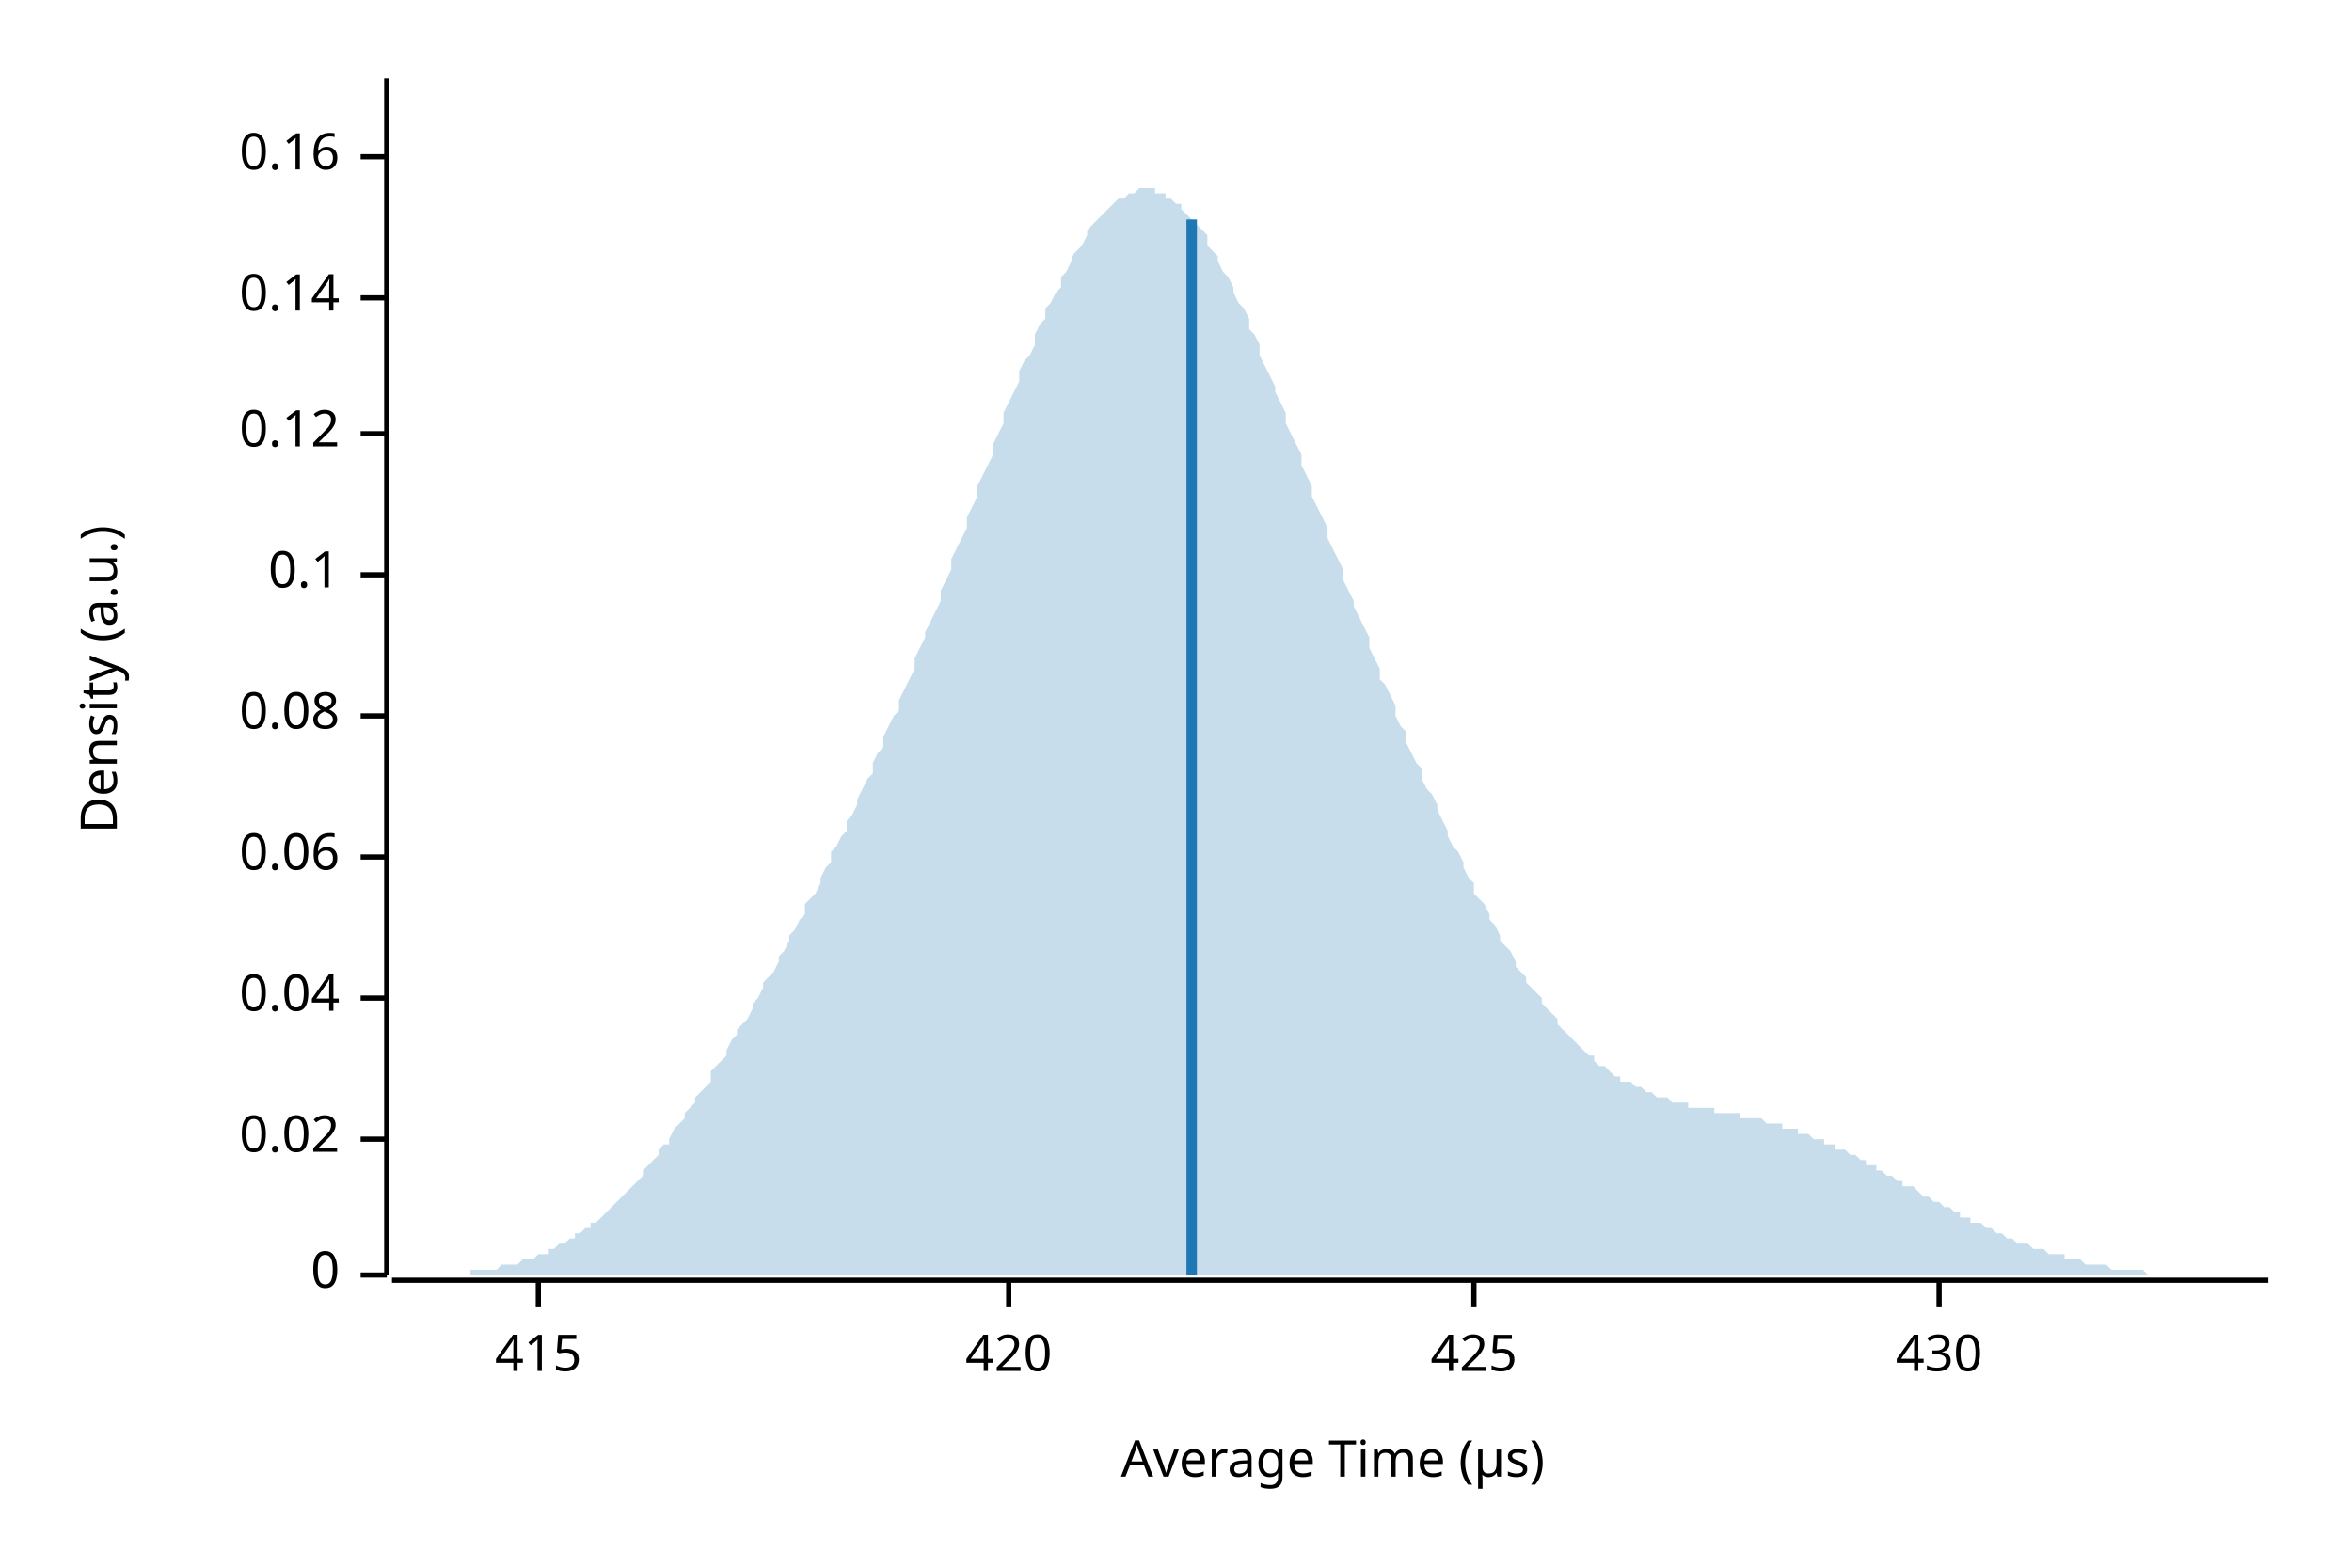
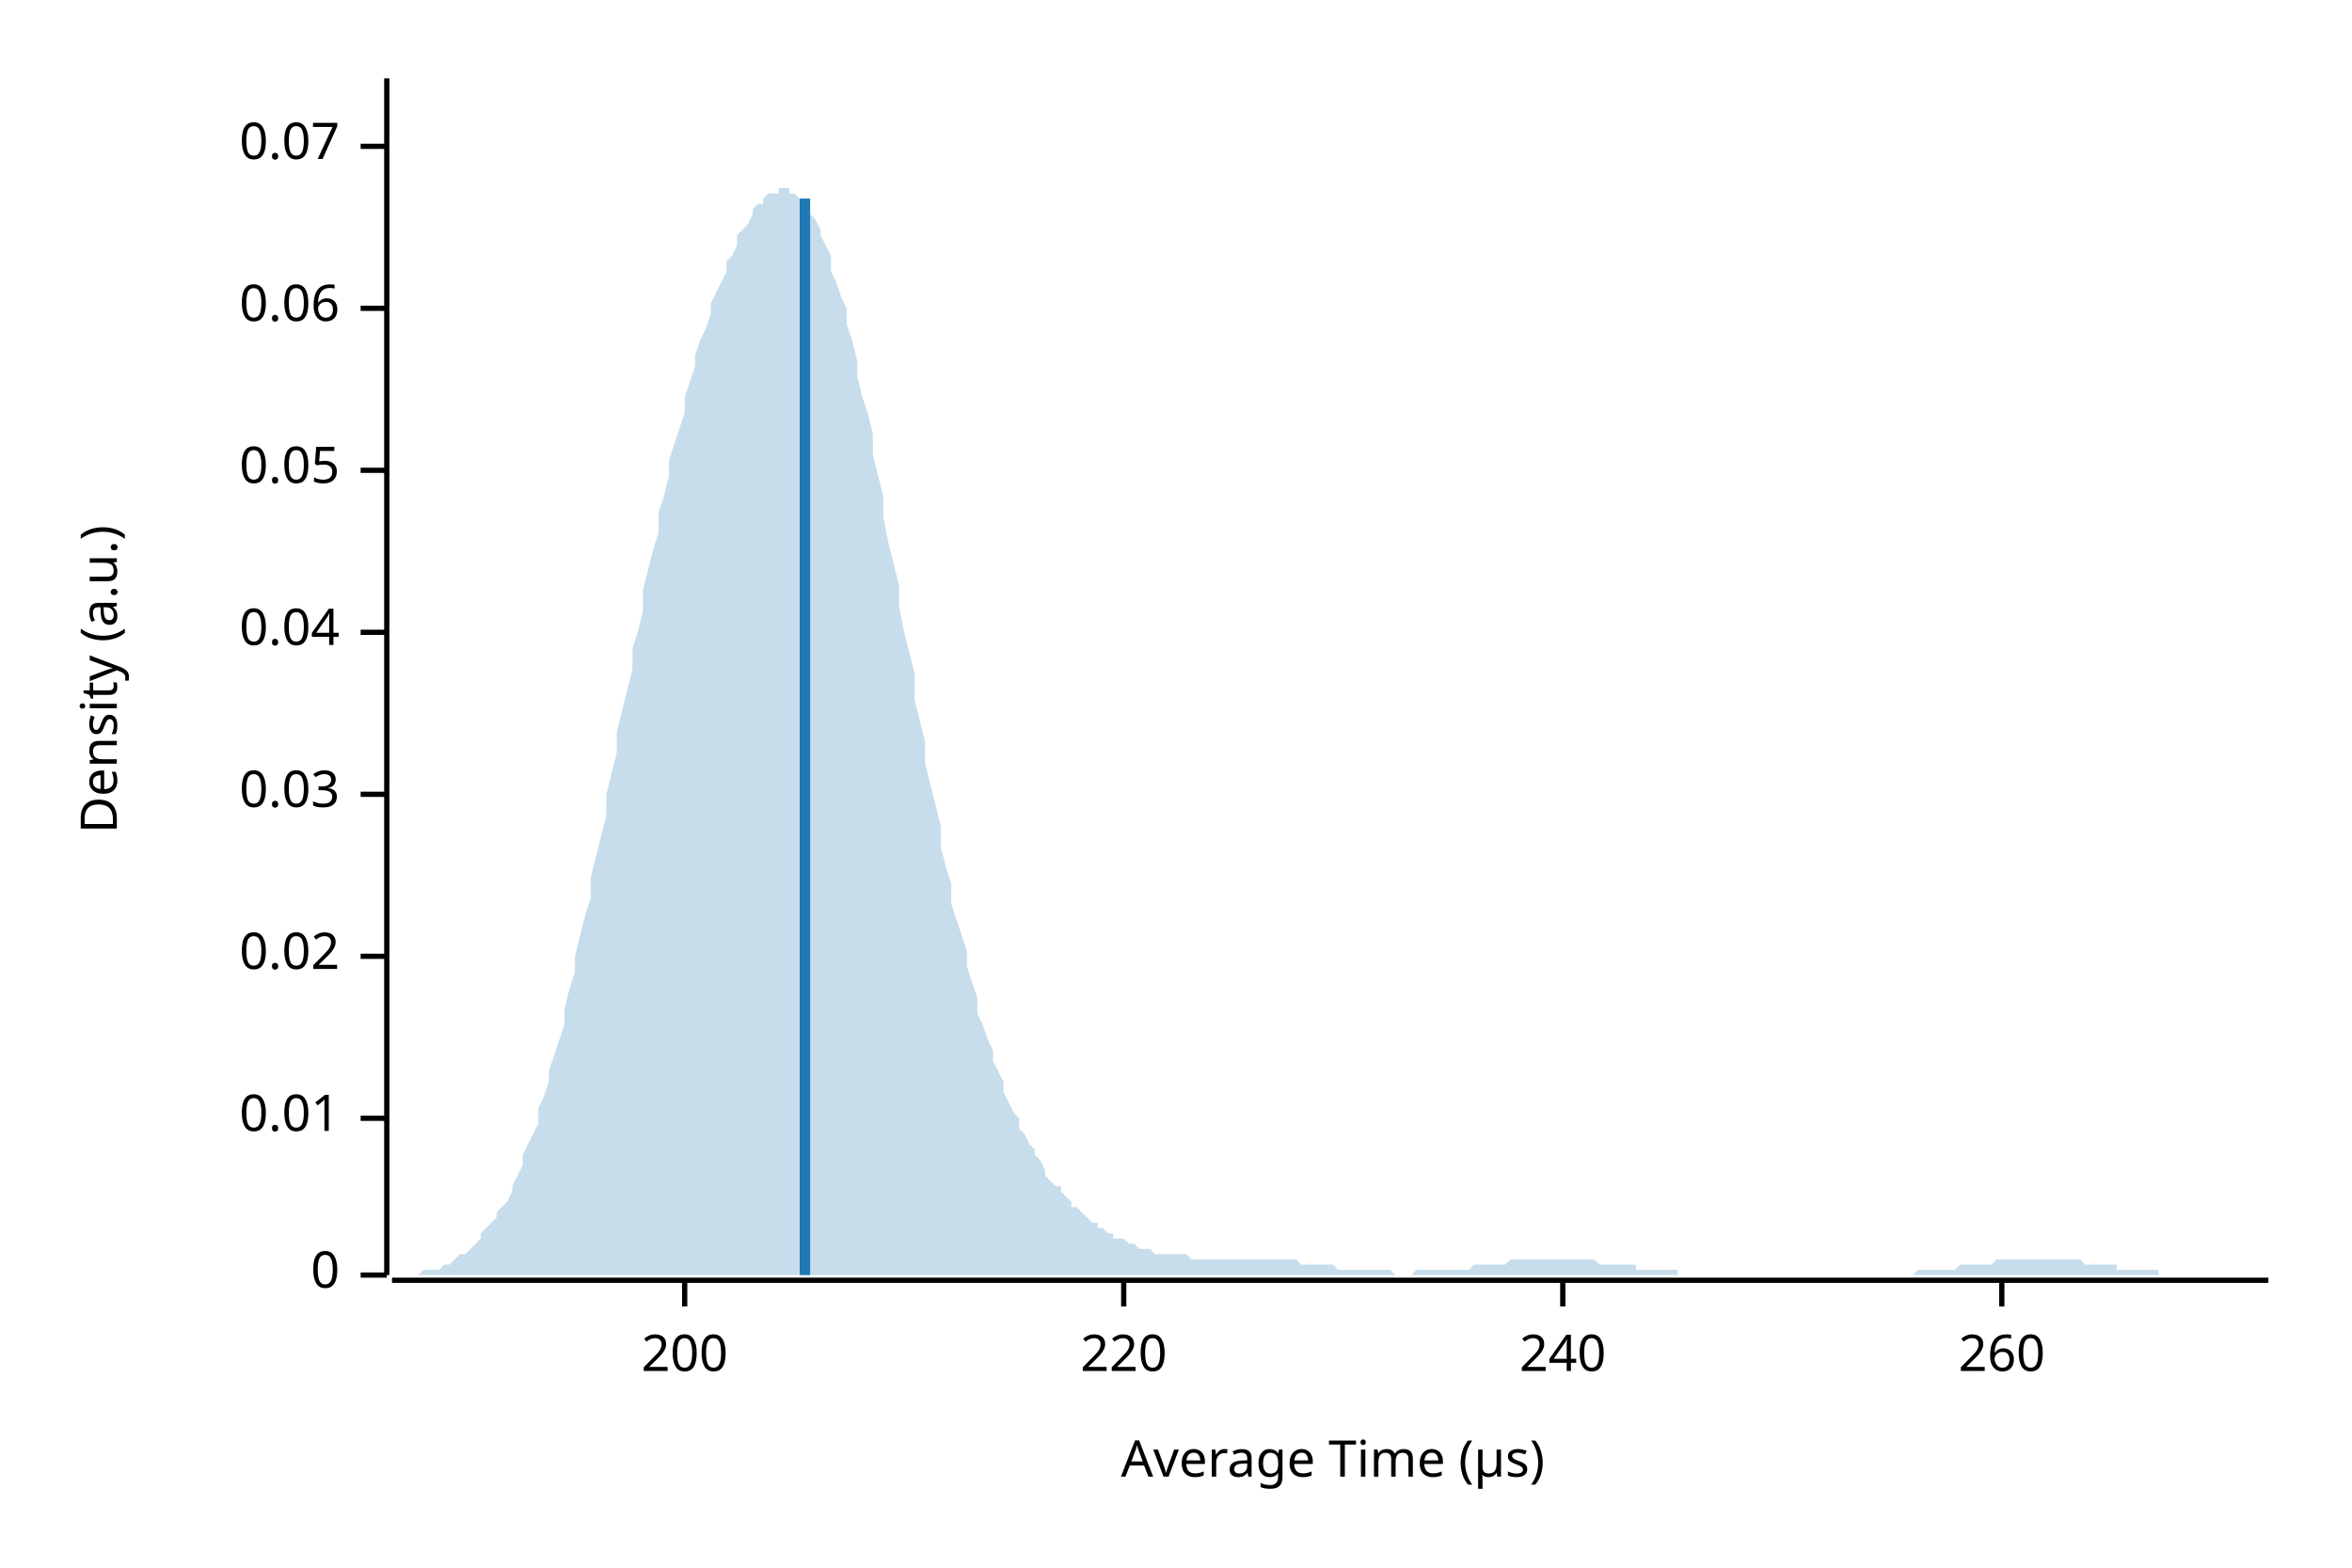
<svg xmlns="http://www.w3.org/2000/svg" width="450" height="300" viewBox="0 0 450 300">
  <text x="15" y="130" dy="0.76em" text-anchor="middle" font-family="sans-serif" font-size="9.677" opacity="1" fill="#000000" transform="rotate(270, 15, 130)">
Density (a.u.)
</text>
  <text x="255" y="285" dy="-0.5ex" text-anchor="middle" font-family="sans-serif" font-size="9.677" opacity="1" fill="#000000">
Average Time (µs)
</text>
  <polyline fill="none" opacity="1" stroke="#000000" stroke-width="1" points="74,15 74,244 " />
  <text x="65" y="244" dy="0.5ex" text-anchor="end" font-family="sans-serif" font-size="9.677" opacity="1" fill="#000000">
0
</text>
  <polyline fill="none" opacity="1" stroke="#000000" stroke-width="1" points="69,244 74,244 " />
-   <text x="65" y="218" dy="0.5ex" text-anchor="end" font-family="sans-serif" font-size="9.677" opacity="1" fill="#000000">
+   <text x="65" y="214" dy="0.5ex" text-anchor="end" font-family="sans-serif" font-size="9.677" opacity="1" fill="#000000">
+ 0.01
+ </text>
+   <polyline fill="none" opacity="1" stroke="#000000" stroke-width="1" points="69,214 74,214 " />
+   <text x="65" y="183" dy="0.5ex" text-anchor="end" font-family="sans-serif" font-size="9.677" opacity="1" fill="#000000">
0.02
</text>
-   <polyline fill="none" opacity="1" stroke="#000000" stroke-width="1" points="69,218 74,218 " />
-   <text x="65" y="191" dy="0.5ex" text-anchor="end" font-family="sans-serif" font-size="9.677" opacity="1" fill="#000000">
+   <polyline fill="none" opacity="1" stroke="#000000" stroke-width="1" points="69,183 74,183 " />
+   <text x="65" y="152" dy="0.5ex" text-anchor="end" font-family="sans-serif" font-size="9.677" opacity="1" fill="#000000">
+ 0.03
+ </text>
+   <polyline fill="none" opacity="1" stroke="#000000" stroke-width="1" points="69,152 74,152 " />
+   <text x="65" y="121" dy="0.5ex" text-anchor="end" font-family="sans-serif" font-size="9.677" opacity="1" fill="#000000">
0.04
</text>
-   <polyline fill="none" opacity="1" stroke="#000000" stroke-width="1" points="69,191 74,191 " />
-   <text x="65" y="164" dy="0.5ex" text-anchor="end" font-family="sans-serif" font-size="9.677" opacity="1" fill="#000000">
+   <polyline fill="none" opacity="1" stroke="#000000" stroke-width="1" points="69,121 74,121 " />
+   <text x="65" y="90" dy="0.5ex" text-anchor="end" font-family="sans-serif" font-size="9.677" opacity="1" fill="#000000">
+ 0.05
+ </text>
+   <polyline fill="none" opacity="1" stroke="#000000" stroke-width="1" points="69,90 74,90 " />
+   <text x="65" y="59" dy="0.5ex" text-anchor="end" font-family="sans-serif" font-size="9.677" opacity="1" fill="#000000">
0.06
</text>
-   <polyline fill="none" opacity="1" stroke="#000000" stroke-width="1" points="69,164 74,164 " />
-   <text x="65" y="137" dy="0.5ex" text-anchor="end" font-family="sans-serif" font-size="9.677" opacity="1" fill="#000000">
- 0.08
+   <polyline fill="none" opacity="1" stroke="#000000" stroke-width="1" points="69,59 74,59 " />
+   <text x="65" y="28" dy="0.5ex" text-anchor="end" font-family="sans-serif" font-size="9.677" opacity="1" fill="#000000">
+ 0.07
</text>
-   <polyline fill="none" opacity="1" stroke="#000000" stroke-width="1" points="69,137 74,137 " />
-   <text x="65" y="110" dy="0.5ex" text-anchor="end" font-family="sans-serif" font-size="9.677" opacity="1" fill="#000000">
- 0.1
+   <polyline fill="none" opacity="1" stroke="#000000" stroke-width="1" points="69,28 74,28 " />
+   <polyline fill="none" opacity="1" stroke="#000000" stroke-width="1" points="75,245 434,245 " />
+   <text x="131" y="255" dy="0.76em" text-anchor="middle" font-family="sans-serif" font-size="9.677" opacity="1" fill="#000000">
+ 200
</text>
-   <polyline fill="none" opacity="1" stroke="#000000" stroke-width="1" points="69,110 74,110 " />
-   <text x="65" y="83" dy="0.5ex" text-anchor="end" font-family="sans-serif" font-size="9.677" opacity="1" fill="#000000">
- 0.12
+   <polyline fill="none" opacity="1" stroke="#000000" stroke-width="1" points="131,245 131,250 " />
+   <text x="215" y="255" dy="0.76em" text-anchor="middle" font-family="sans-serif" font-size="9.677" opacity="1" fill="#000000">
+ 220
</text>
-   <polyline fill="none" opacity="1" stroke="#000000" stroke-width="1" points="69,83 74,83 " />
-   <text x="65" y="57" dy="0.5ex" text-anchor="end" font-family="sans-serif" font-size="9.677" opacity="1" fill="#000000">
- 0.14
+   <polyline fill="none" opacity="1" stroke="#000000" stroke-width="1" points="215,245 215,250 " />
+   <text x="299" y="255" dy="0.76em" text-anchor="middle" font-family="sans-serif" font-size="9.677" opacity="1" fill="#000000">
+ 240
</text>
-   <polyline fill="none" opacity="1" stroke="#000000" stroke-width="1" points="69,57 74,57 " />
-   <text x="65" y="30" dy="0.5ex" text-anchor="end" font-family="sans-serif" font-size="9.677" opacity="1" fill="#000000">
- 0.16
+   <polyline fill="none" opacity="1" stroke="#000000" stroke-width="1" points="299,245 299,250 " />
+   <text x="383" y="255" dy="0.76em" text-anchor="middle" font-family="sans-serif" font-size="9.677" opacity="1" fill="#000000">
+ 260
</text>
-   <polyline fill="none" opacity="1" stroke="#000000" stroke-width="1" points="69,30 74,30 " />
-   <polyline fill="none" opacity="1" stroke="#000000" stroke-width="1" points="75,245 434,245 " />
-   <text x="103" y="255" dy="0.76em" text-anchor="middle" font-family="sans-serif" font-size="9.677" opacity="1" fill="#000000">
- 415
- </text>
-   <polyline fill="none" opacity="1" stroke="#000000" stroke-width="1" points="103,245 103,250 " />
-   <text x="193" y="255" dy="0.76em" text-anchor="middle" font-family="sans-serif" font-size="9.677" opacity="1" fill="#000000">
- 420
- </text>
-   <polyline fill="none" opacity="1" stroke="#000000" stroke-width="1" points="193,245 193,250 " />
-   <text x="282" y="255" dy="0.76em" text-anchor="middle" font-family="sans-serif" font-size="9.677" opacity="1" fill="#000000">
- 425
- </text>
-   <polyline fill="none" opacity="1" stroke="#000000" stroke-width="1" points="282,245 282,250 " />
-   <text x="371" y="255" dy="0.76em" text-anchor="middle" font-family="sans-serif" font-size="9.677" opacity="1" fill="#000000">
- 430
- </text>
-   <polyline fill="none" opacity="1" stroke="#000000" stroke-width="1" points="371,245 371,250 " />
-   <polygon opacity="0.25" fill="#1F78B4" points="75,244 75,244 76,244 77,244 77,244 78,244 79,244 80,244 80,244 81,244 82,244 82,244 83,244 84,244 85,244 85,244 86,244 87,244 87,244 88,244 89,244 90,244 90,243 91,243 92,243 92,243 93,243 94,243 95,243 95,243 96,242 97,242 98,242 98,242 99,242 100,241 100,241 101,241 102,241 103,240 103,240 104,240 105,240 105,239 106,239 107,238 108,238 108,238 109,237 110,237 110,236 111,236 112,235 113,235 113,234 114,234 115,233 116,232 116,232 117,231 118,230 118,230 119,229 120,228 121,227 121,227 122,226 123,225 123,224 124,223 125,222 126,221 126,220 127,219 128,219 128,218 129,216 130,215 131,214 131,213 132,212 133,211 133,210 134,209 135,208 136,207 136,205 137,204 138,203 139,202 139,201 140,199 141,198 141,197 142,196 143,195 144,193 144,192 145,191 146,189 146,188 147,187 148,186 149,184 149,183 150,182 151,180 151,179 152,178 153,176 154,175 154,173 155,172 156,171 157,169 157,168 158,166 159,165 159,163 160,162 161,160 162,159 162,157 163,156 164,154 164,153 165,151 166,149 167,148 167,146 168,144 169,143 169,141 170,139 171,137 172,136 172,134 173,132 174,130 175,128 175,126 176,124 177,122 177,121 178,119 179,117 180,115 180,113 181,111 182,109 182,107 183,105 184,103 185,101 185,99 186,97 187,95 187,93 188,91 189,89 190,87 190,85 191,83 192,81 192,79 193,77 194,75 195,73 195,71 196,69 197,68 198,66 198,64 199,62 200,61 200,59 201,58 202,56 203,55 203,53 204,52 205,50 205,49 206,48 207,47 208,45 208,44 209,43 210,42 210,42 211,41 212,40 213,39 213,39 214,38 215,38 216,37 216,37 217,37 218,36 218,36 219,36 220,36 221,36 221,37 222,37 223,37 223,38 224,38 225,39 226,39 226,40 227,41 228,42 228,42 229,43 230,44 231,45 231,47 232,48 233,49 233,50 234,52 235,53 236,55 236,56 237,58 238,59 239,61 239,63 240,64 241,66 241,68 242,70 243,72 244,74 244,75 245,77 246,79 246,81 247,83 248,85 249,87 249,89 250,91 251,93 251,95 252,97 253,99 254,101 254,103 255,105 256,107 257,109 257,111 258,113 259,115 259,116 260,118 261,120 262,122 262,124 263,126 264,128 264,130 265,131 266,133 267,135 267,137 268,139 269,140 269,142 270,144 271,146 272,147 272,149 273,151 274,152 275,154 275,155 276,157 277,159 277,160 278,162 279,163 280,165 280,166 281,168 282,169 282,171 283,172 284,173 285,175 285,176 286,177 287,179 287,180 288,181 289,182 290,184 290,185 291,186 292,187 292,188 293,189 294,190 295,191 295,192 296,193 297,194 298,195 298,196 299,197 300,198 300,198 301,199 302,200 303,201 303,201 304,202 305,202 305,203 306,204 307,204 308,205 308,205 309,206 310,206 310,207 311,207 312,207 313,208 313,208 314,208 315,209 316,209 316,209 317,210 318,210 318,210 319,210 320,211 321,211 321,211 322,211 323,211 323,212 324,212 325,212 326,212 326,212 327,212 328,212 328,213 329,213 330,213 331,213 331,213 332,213 333,213 333,214 334,214 335,214 336,214 336,214 337,214 338,215 339,215 339,215 340,215 341,215 341,216 342,216 343,216 344,216 344,217 345,217 346,217 346,217 347,218 348,218 349,218 349,219 350,219 351,219 351,220 352,220 353,220 354,221 354,221 355,221 356,222 357,222 357,223 358,223 359,223 359,224 360,224 361,225 362,225 362,225 363,226 364,226 364,227 365,227 366,227 367,228 367,228 368,229 369,229 369,229 370,230 371,230 372,231 372,231 373,231 374,232 375,232 375,233 376,233 377,233 377,234 378,234 379,234 380,235 380,235 381,235 382,236 382,236 383,236 384,237 385,237 385,237 386,238 387,238 387,238 388,238 389,239 390,239 390,239 391,239 392,240 392,240 393,240 394,240 395,240 395,241 396,241 397,241 398,241 398,241 399,242 400,242 400,242 401,242 402,242 403,242 403,242 404,243 405,243 405,243 406,243 407,243 408,243 408,243 409,243 410,243 410,243 411,244 412,244 413,244 413,244 414,244 415,244 416,244 416,244 417,244 418,244 418,244 419,244 420,244 421,244 421,244 422,244 423,244 423,244 424,244 425,244 426,244 426,244 427,244 428,244 428,244 429,244 430,244 431,244 431,244 432,244 433,244 434,244 434,244 75,244 " />
-   <polyline fill="none" opacity="1" stroke="#1F78B4" stroke-width="2" points="228,244 228,42 " />
+   <polyline fill="none" opacity="1" stroke="#000000" stroke-width="1" points="383,245 383,250 " />
+   <polygon opacity="0.25" fill="#1F78B4" points="75,244 75,244 76,244 77,244 77,244 78,244 79,244 80,244 80,244 81,243 82,243 82,243 83,243 84,243 85,242 85,242 86,242 87,241 87,241 88,240 89,240 90,239 90,239 91,238 92,237 92,236 93,235 94,234 95,233 95,232 96,231 97,230 98,228 98,227 99,225 100,223 100,221 101,219 102,217 103,215 103,212 104,210 105,207 105,205 106,202 107,199 108,196 108,193 109,189 110,186 110,183 111,179 112,175 113,172 113,168 114,164 115,160 116,156 116,152 117,148 118,144 118,140 119,136 120,132 121,128 121,124 122,121 123,117 123,113 124,109 125,105 126,102 126,98 127,95 128,91 128,88 129,85 130,82 131,79 131,76 132,73 133,70 133,68 134,65 135,63 136,60 136,58 137,56 138,54 139,52 139,50 140,49 141,47 141,45 142,44 143,43 144,41 144,40 145,39 146,39 146,38 147,37 148,37 149,37 149,36 150,36 151,36 151,37 152,37 153,38 154,39 154,40 155,41 156,42 157,44 157,45 158,47 159,49 159,52 160,54 161,57 162,59 162,62 163,65 164,69 164,72 165,76 166,79 167,83 167,87 168,91 169,95 169,99 170,104 171,108 172,112 172,116 173,121 174,125 175,129 175,134 176,138 177,142 177,146 178,150 179,154 180,158 180,162 181,166 182,169 182,173 183,176 184,179 185,182 185,185 186,188 187,191 187,194 188,196 189,199 190,201 190,203 191,205 192,207 192,209 193,211 194,213 195,214 195,216 196,217 197,219 198,220 198,221 199,222 200,224 200,225 201,226 202,227 203,227 203,228 204,229 205,230 205,231 206,231 207,232 208,233 208,233 209,234 210,234 210,235 211,235 212,236 213,236 213,237 214,237 215,237 216,238 216,238 217,238 218,239 218,239 219,239 220,239 221,240 221,240 222,240 223,240 223,240 224,240 225,240 226,240 226,240 227,240 228,241 228,241 229,241 230,241 231,241 231,241 232,241 233,241 233,241 234,241 235,241 236,241 236,241 237,241 238,241 239,241 239,241 240,241 241,241 241,241 242,241 243,241 244,241 244,241 245,241 246,241 246,241 247,241 248,241 249,242 249,242 250,242 251,242 251,242 252,242 253,242 254,242 254,242 255,242 256,243 257,243 257,243 258,243 259,243 259,243 260,243 261,243 262,243 262,243 263,243 264,243 264,243 265,243 266,243 267,244 267,244 268,244 269,244 269,244 270,244 271,243 272,243 272,243 273,243 274,243 275,243 275,243 276,243 277,243 277,243 278,243 279,243 280,243 280,243 281,243 282,242 282,242 283,242 284,242 285,242 285,242 286,242 287,242 287,242 288,242 289,241 290,241 290,241 291,241 292,241 292,241 293,241 294,241 295,241 295,241 296,241 297,241 298,241 298,241 299,241 300,241 300,241 301,241 302,241 303,241 303,241 304,241 305,241 305,241 306,242 307,242 308,242 308,242 309,242 310,242 310,242 311,242 312,242 313,242 313,243 314,243 315,243 316,243 316,243 317,243 318,243 318,243 319,243 320,243 321,243 321,244 322,244 323,244 323,244 324,244 325,244 326,244 326,244 327,244 328,244 328,244 329,244 330,244 331,244 331,244 332,244 333,244 333,244 334,244 335,244 336,244 336,244 337,244 338,244 339,244 339,244 340,244 341,244 341,244 342,244 343,244 344,244 344,244 345,244 346,244 346,244 347,244 348,244 349,244 349,244 350,244 351,244 351,244 352,244 353,244 354,244 354,244 355,244 356,244 357,244 357,244 358,244 359,244 359,244 360,244 361,244 362,244 362,244 363,244 364,244 364,244 365,244 366,244 367,243 367,243 368,243 369,243 369,243 370,243 371,243 372,243 372,243 373,243 374,243 375,242 375,242 376,242 377,242 377,242 378,242 379,242 380,242 380,242 381,242 382,241 382,241 383,241 384,241 385,241 385,241 386,241 387,241 387,241 388,241 389,241 390,241 390,241 391,241 392,241 392,241 393,241 394,241 395,241 395,241 396,241 397,241 398,241 398,241 399,242 400,242 400,242 401,242 402,242 403,242 403,242 404,242 405,242 405,243 406,243 407,243 408,243 408,243 409,243 410,243 410,243 411,243 412,243 413,243 413,244 414,244 415,244 416,244 416,244 417,244 418,244 418,244 419,244 420,244 421,244 421,244 422,244 423,244 423,244 424,244 425,244 426,244 426,244 427,244 428,244 428,244 429,244 430,244 431,244 431,244 432,244 433,244 434,244 434,244 75,244 " />
+   <polyline fill="none" opacity="1" stroke="#1F78B4" stroke-width="2" points="154,244 154,38 " />
</svg>
